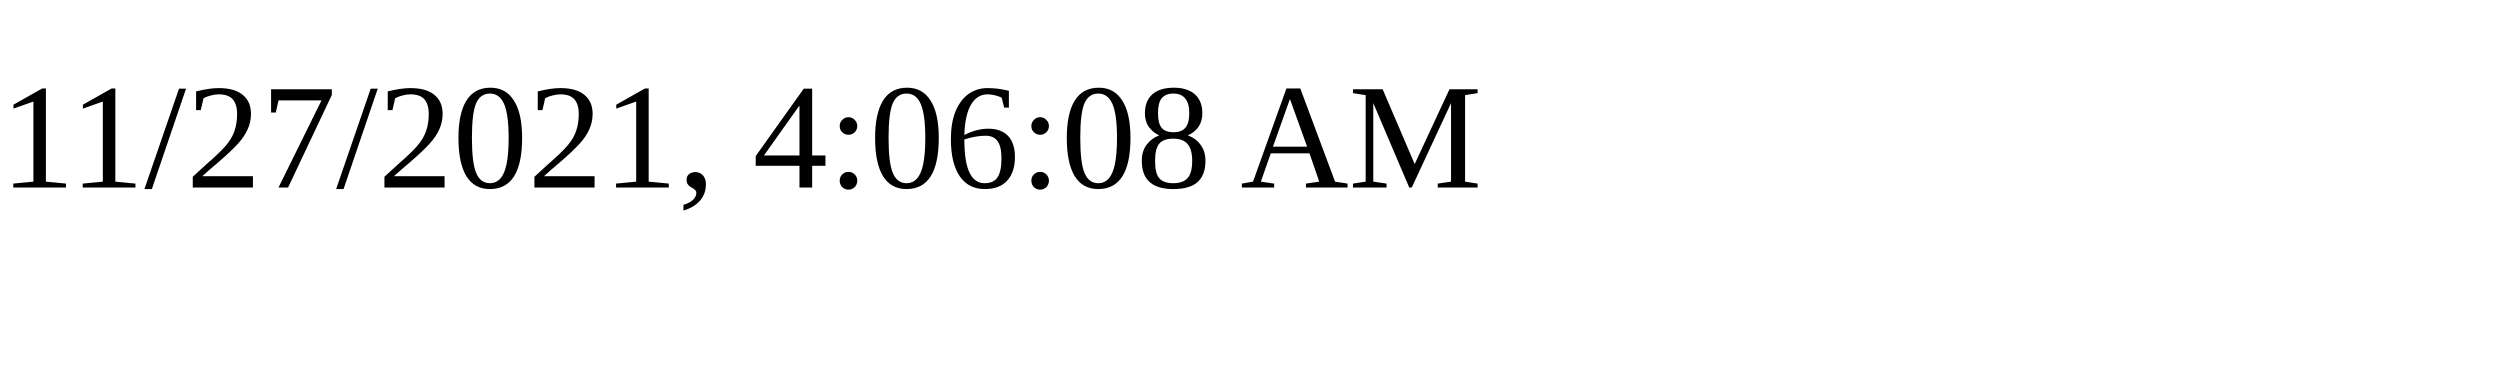
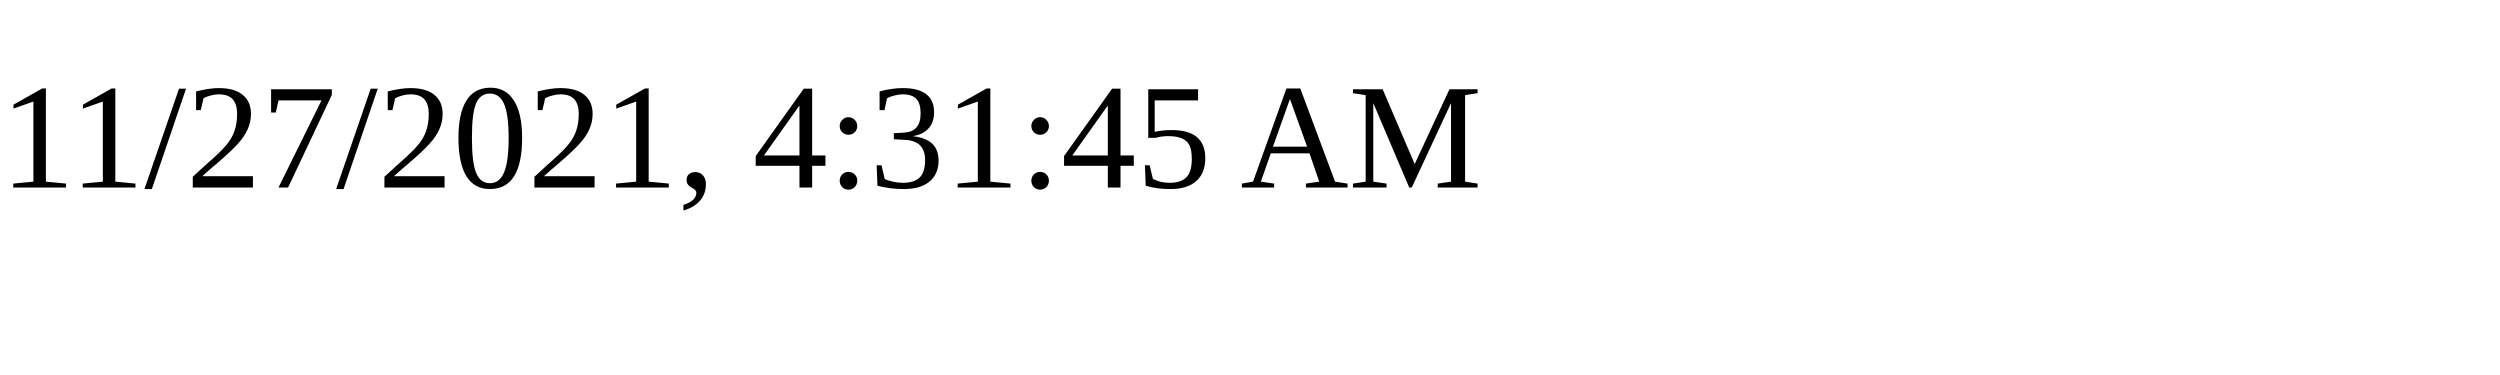
<svg xmlns="http://www.w3.org/2000/svg" height="30" width="200">
-   <text x="0" y="15">11/27/2021, 4:06:08 AM</text>
+   <text x="0" y="15">11/27/2021, 4:31:45 AM</text>
</svg>
